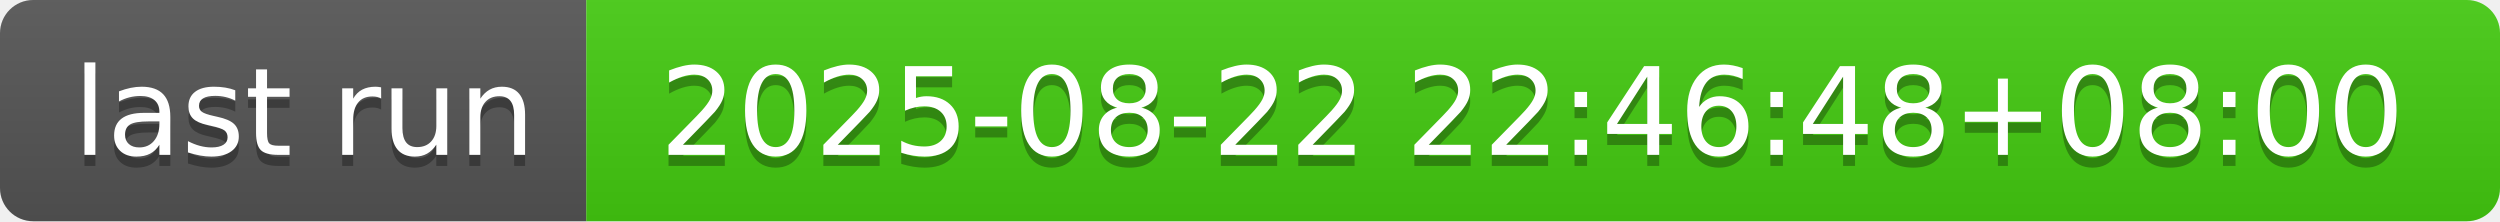
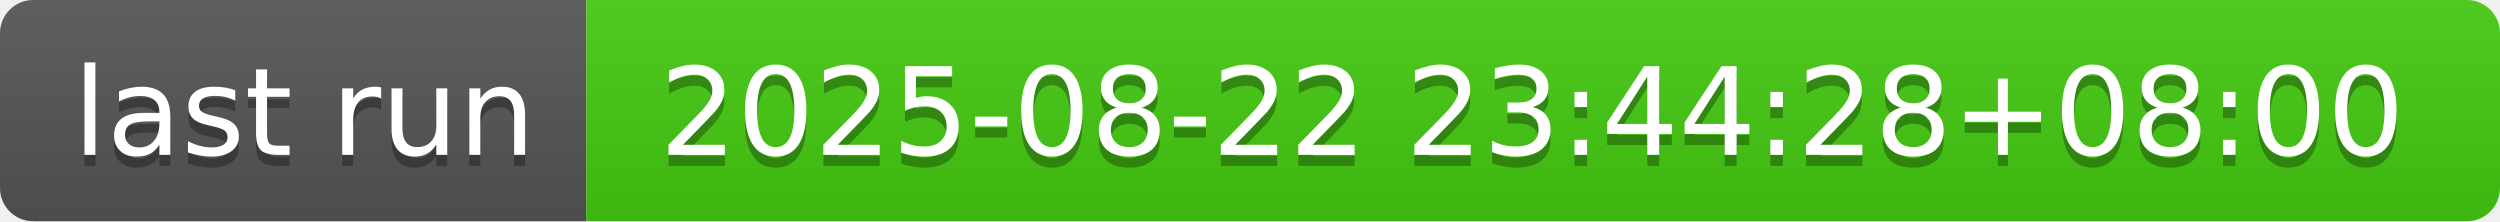
- <svg xmlns="http://www.w3.org/2000/svg" width="226" height="20" role="img" aria-label="last run: 2025-08-22 22:46:48+08:00">
+ <svg xmlns="http://www.w3.org/2000/svg" width="226" height="20" role="img" aria-label="last run: 2025-08-22 23:44:28+08:00">
  <linearGradient id="s" x2="0" y2="100%">
    <stop offset="0" stop-color="#bbb" stop-opacity=".1" />
    <stop offset="1" stop-opacity=".1" />
  </linearGradient>
  <clipPath id="r">
    <rect width="226" height="20" rx="3" fill="#fff" />
  </clipPath>
  <g clip-path="url(#r)">
    <rect width="53" height="20" fill="#555" />
    <rect x="53" width="173" height="20" fill="#4c1" />
    <rect width="226" height="20" fill="url(#s)" />
  </g>
  <g fill="#fff" text-anchor="middle" font-family="Verdana,Geneva,DejaVu Sans,sans-serif" text-rendering="geometricPrecision" font-size="110">
    <text aria-hidden="true" x="275" y="150" fill="#010101" fill-opacity=".3" transform="scale(.1)" textLength="430">last run</text>
    <text x="275" y="140" transform="scale(.1)" fill="#fff" textLength="430">last run</text>
-     <text aria-hidden="true" x="1385" y="150" fill="#010101" fill-opacity=".3" transform="scale(.1)" textLength="1630">2025-08-22 22:46:48+08:00</text>
-     <text x="1385" y="140" transform="scale(.1)" fill="#fff" textLength="1630">2025-08-22 22:46:48+08:00</text>
+     <text aria-hidden="true" x="1385" y="150" fill="#010101" fill-opacity=".3" transform="scale(.1)" textLength="1630">2025-08-22 23:44:28+08:00</text>
+     <text x="1385" y="140" transform="scale(.1)" fill="#fff" textLength="1630">2025-08-22 23:44:28+08:00</text>
  </g>
</svg>
